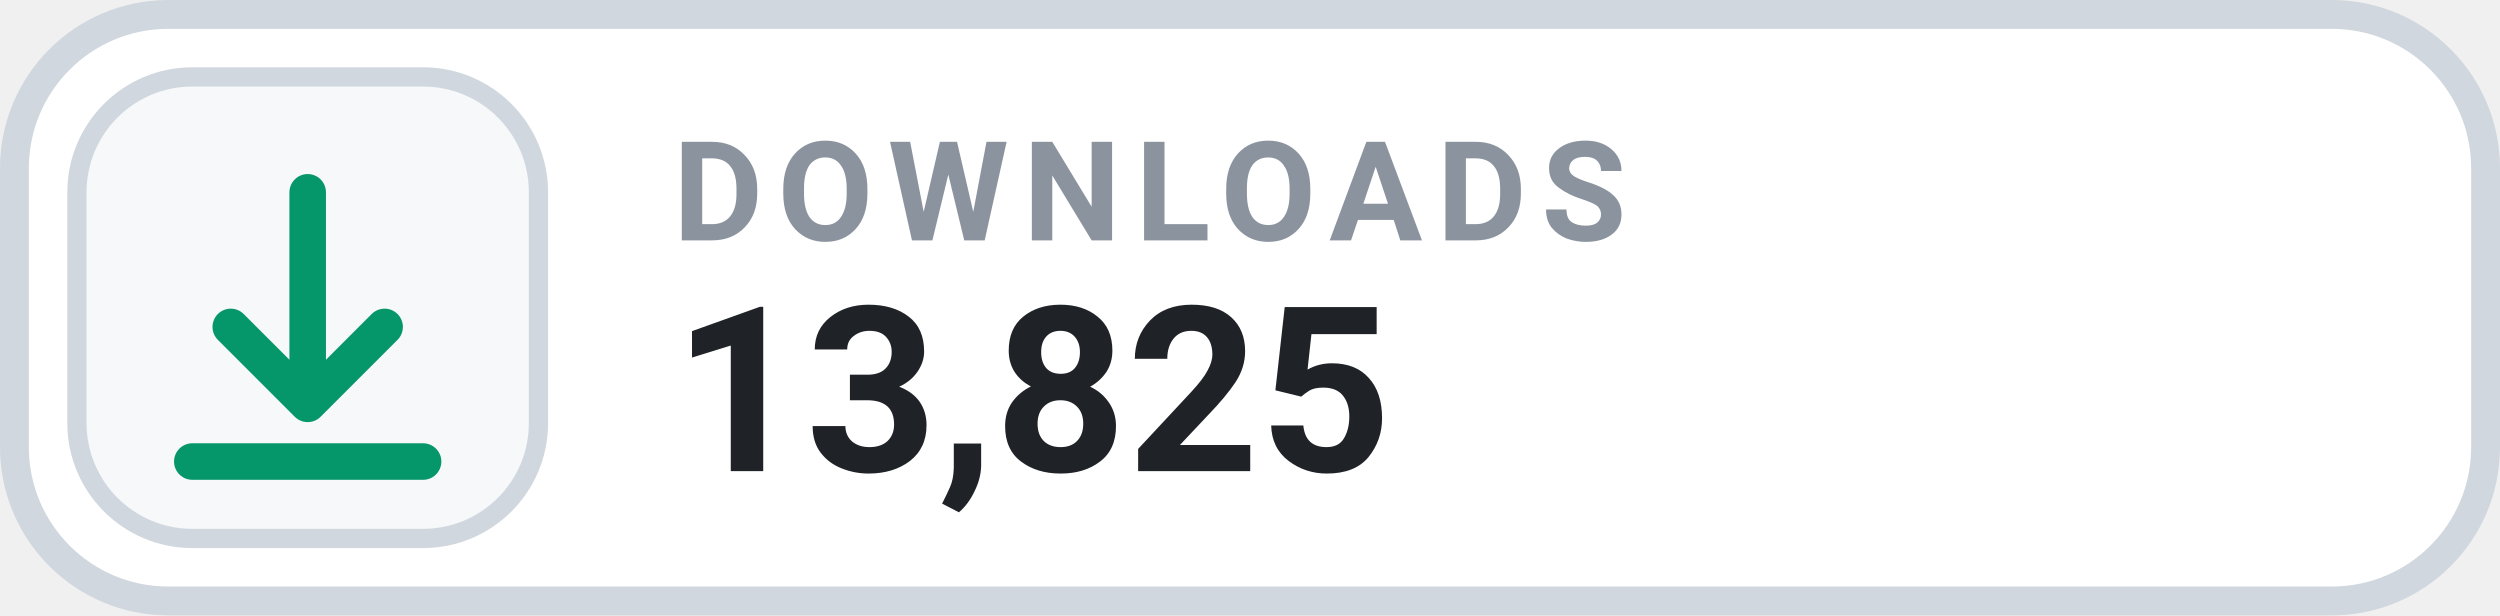
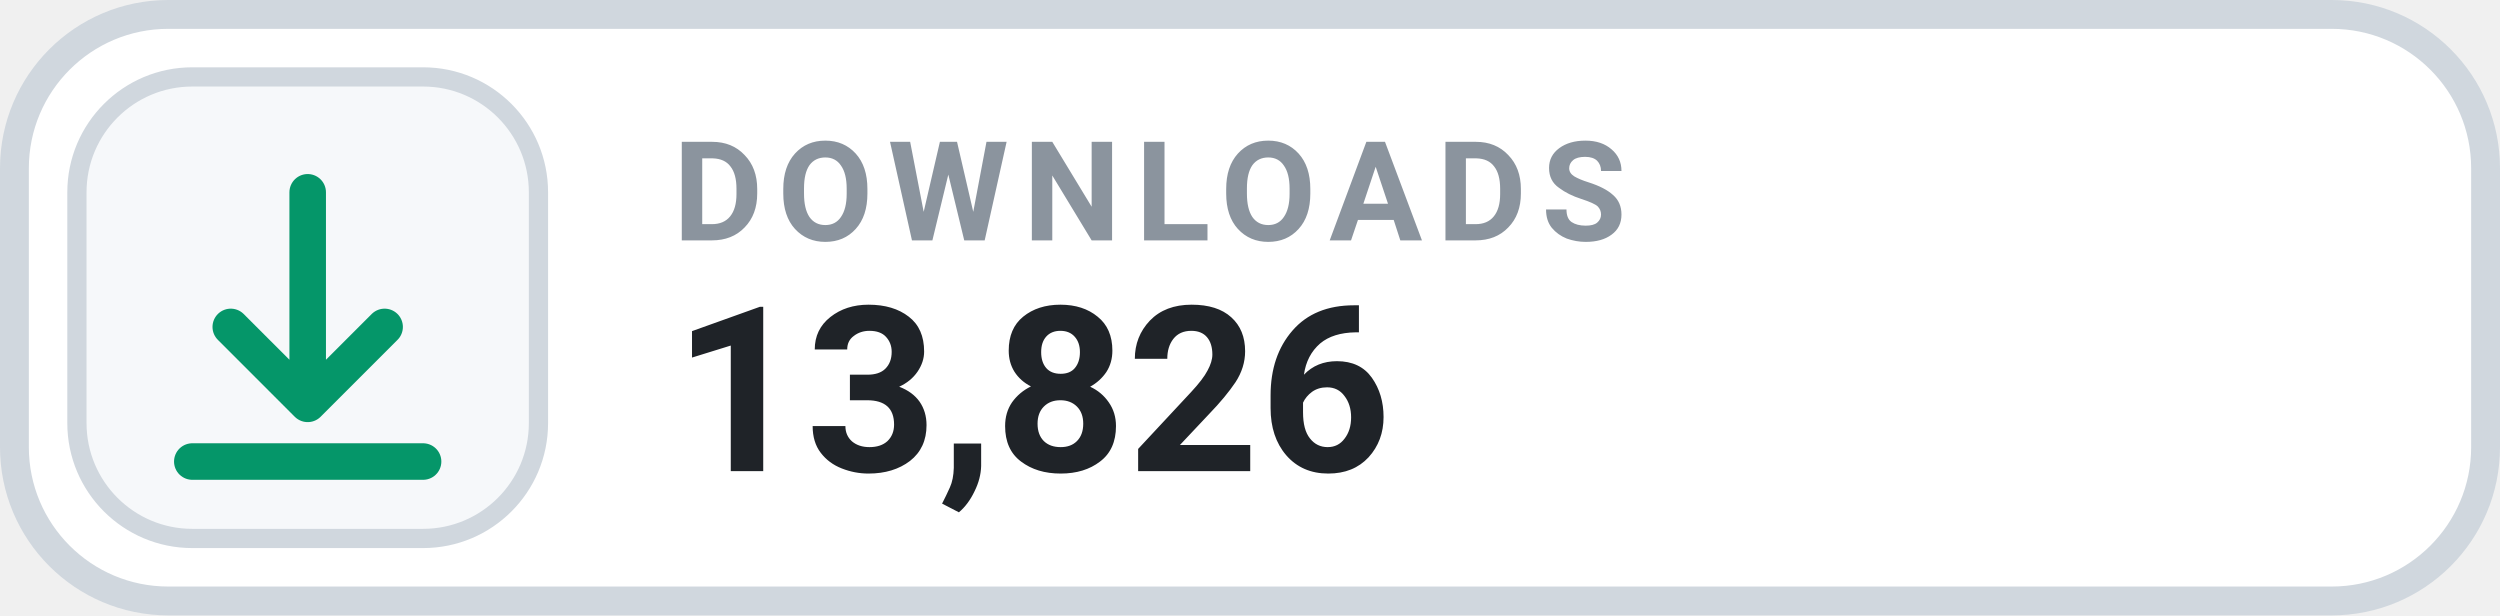
- <svg xmlns="http://www.w3.org/2000/svg" width="130" height="32" viewBox="0 0 130 32" role="img" aria-label="DOWNLOADS 13,825">
+ <svg xmlns="http://www.w3.org/2000/svg" width="130" height="32" viewBox="0 0 130 32" role="img" aria-label="DOWNLOADS 13,826">
  <rect x=".75" y=".75" width="128.5" height="30.5" rx="8" fill="#FFFFFF" stroke="#D0D7DE" stroke-width="1.5" />
  <rect x="4" y="4" width="24" height="24" rx="6" fill="#F6F8FA" stroke="#D0D7DE" stroke-width="1" />
  <g transform="translate(16 16)" style="color:#059669;">
    <path d="M0 -6 v11 m0 0 l4 -4 m-4 4 l-4 -4 M-6 8 h12" fill="none" stroke="currentColor" stroke-width="1.9" stroke-linecap="round" stroke-linejoin="round" />
  </g>
  <text x="35" y="12.5" fill="#8B949E" font-family="-apple-system,BlinkMacSystemFont,'Segoe UI',Roboto,Helvetica,Arial,sans-serif" font-size="7.2" font-weight="700" letter-spacing=".75">DOWNLOADS</text>
-   <text x="35" y="24.5" fill="#1F2328" font-family="-apple-system,BlinkMacSystemFont,'Segoe UI',Roboto,Helvetica,Arial,sans-serif" font-size="12" font-weight="700">13,825</text>
+   <text x="35" y="24.5" fill="#1F2328" font-family="-apple-system,BlinkMacSystemFont,'Segoe UI',Roboto,Helvetica,Arial,sans-serif" font-size="12" font-weight="700">13,826</text>
</svg>
